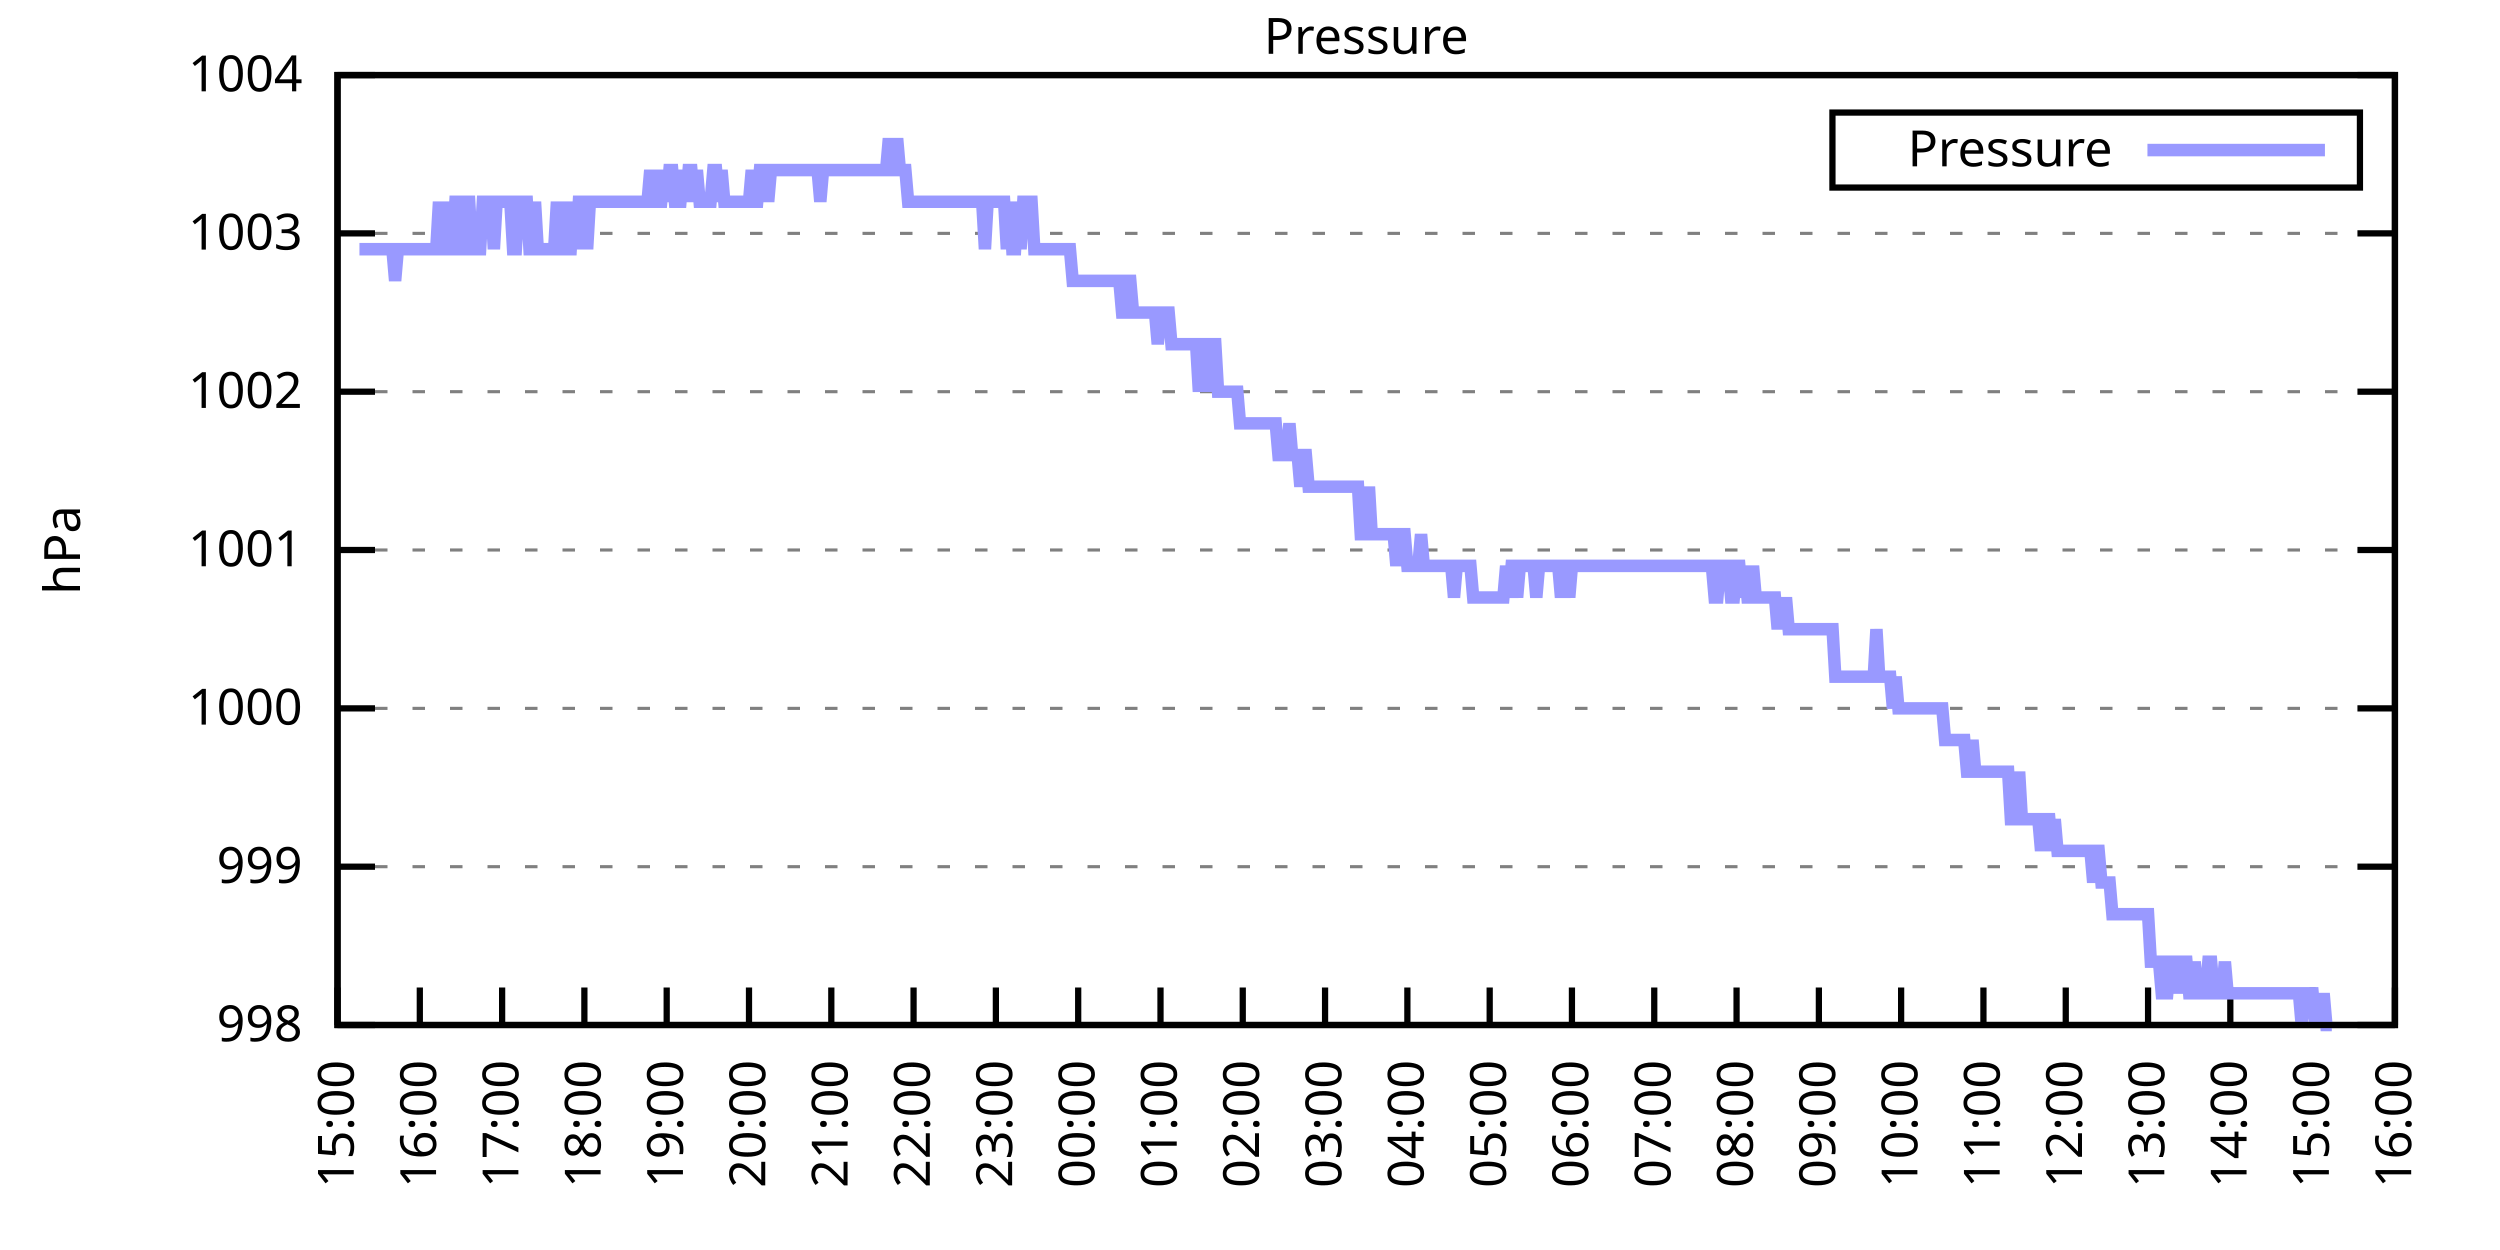
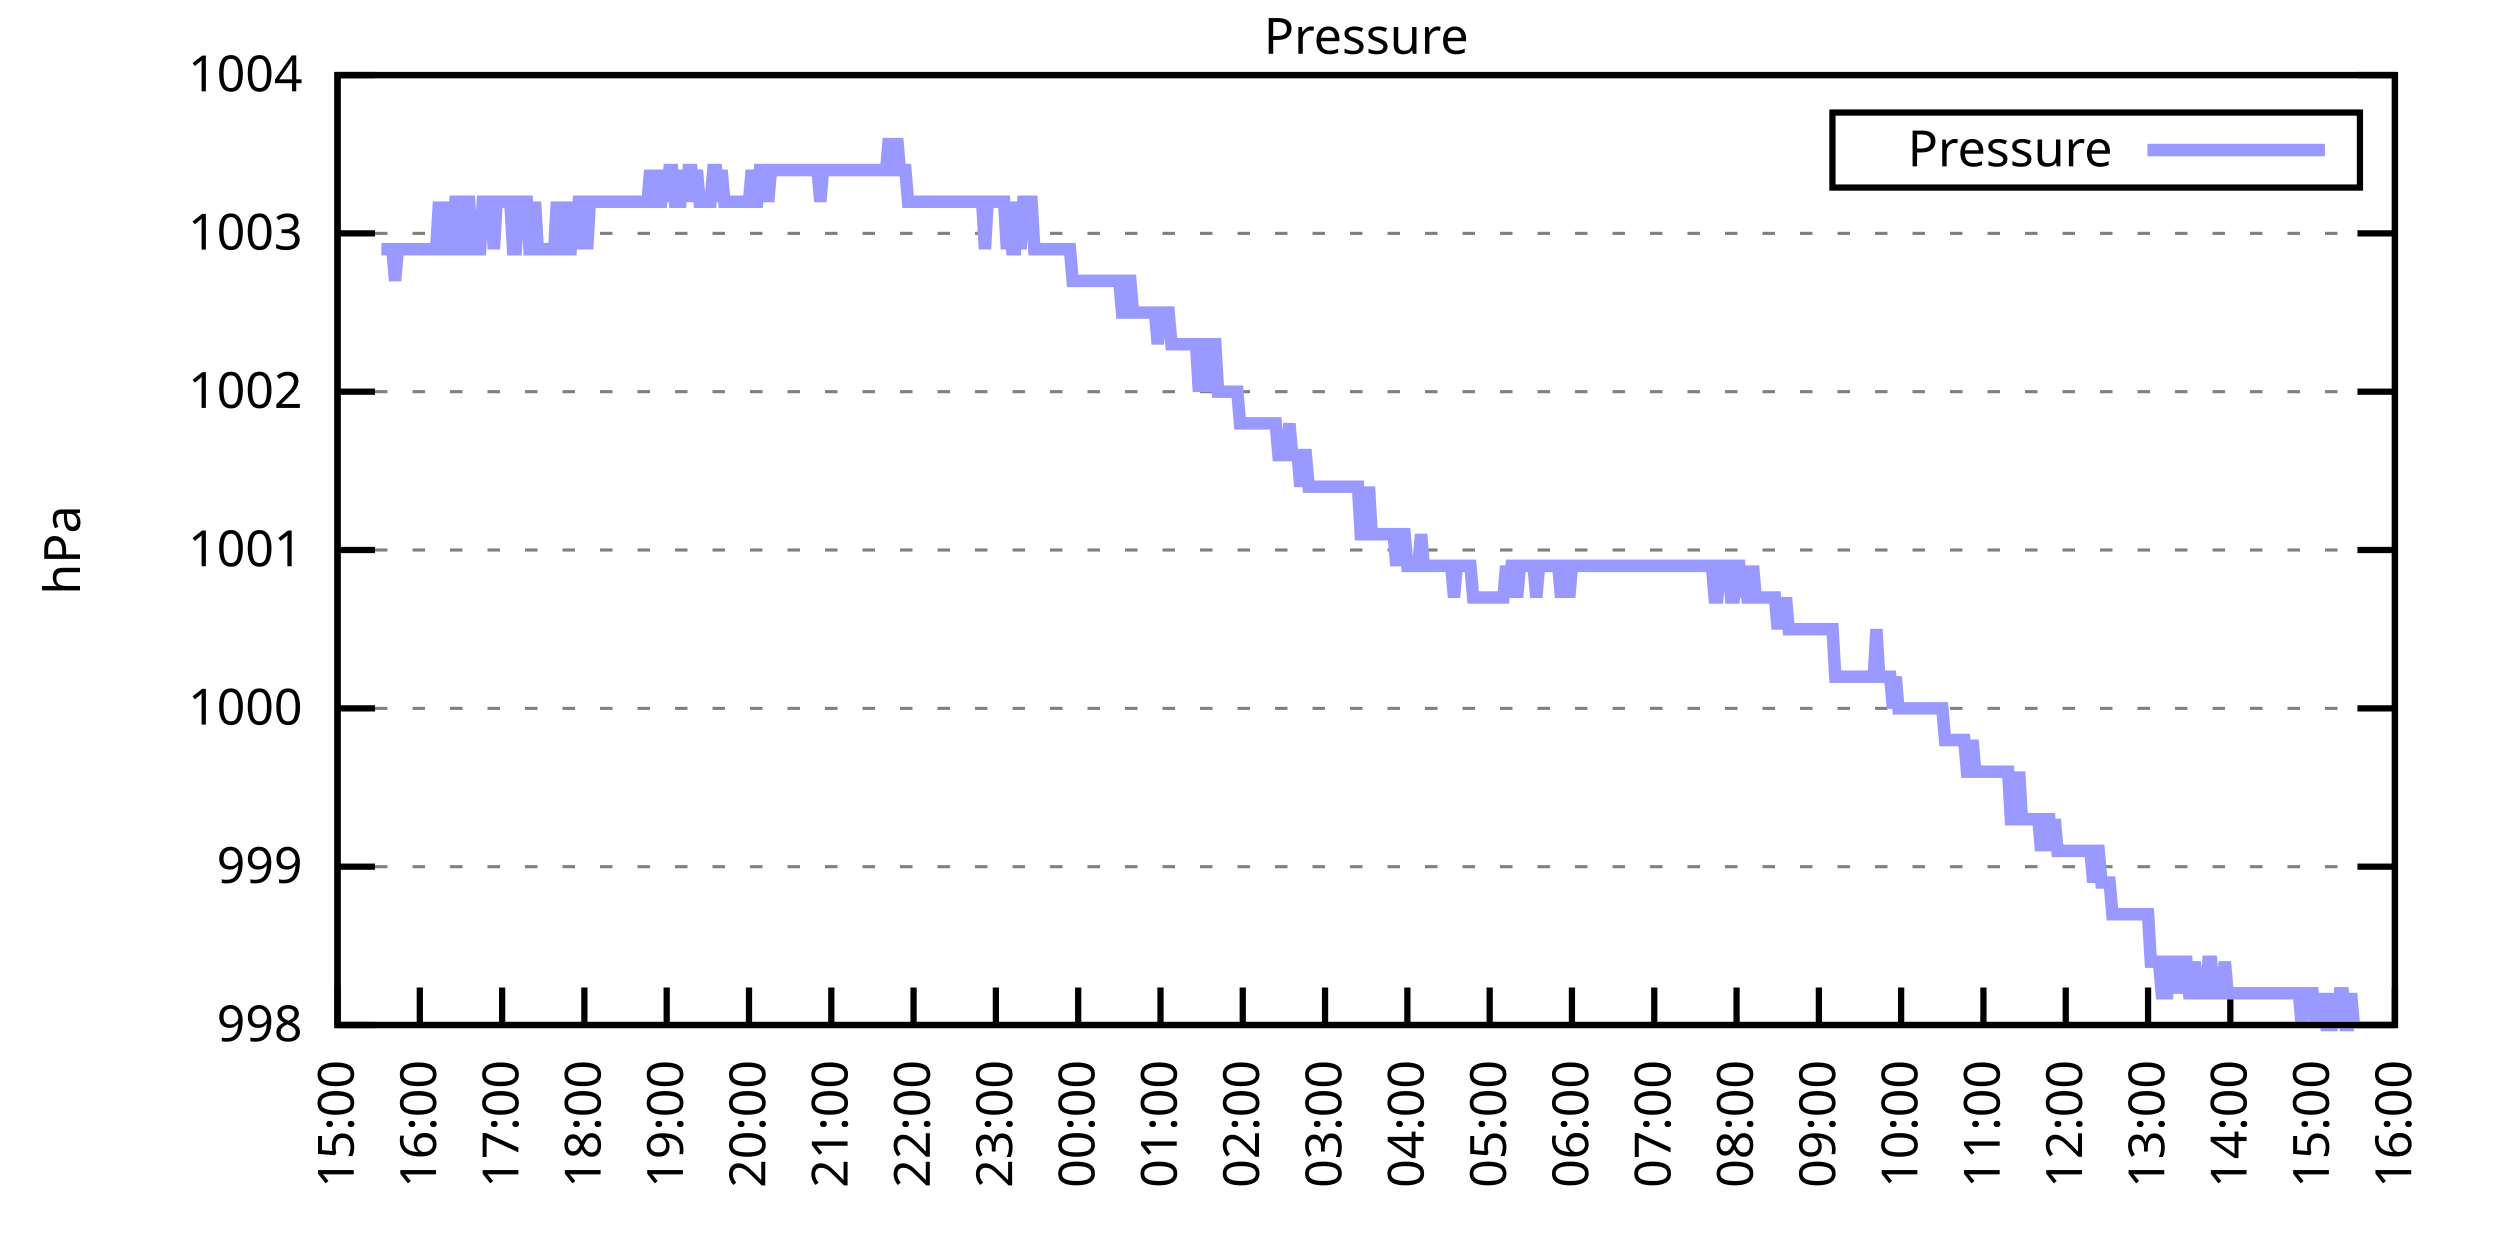
<svg xmlns="http://www.w3.org/2000/svg" xmlns:xlink="http://www.w3.org/1999/xlink" width="400" height="200" viewBox="0 0 400 200">
  <g id="gnuplot_canvas">
    <rect x="0" y="0" width="400" height="200" fill="none" />
    <defs>
      <circle id="gpDot" r="0.5" stroke-width="0.5" stroke="currentColor" />
      <path id="gpPt0" stroke-width="0.333" stroke="currentColor" d="M-1,0 h2 M0,-1 v2" />
      <path id="gpPt1" stroke-width="0.333" stroke="currentColor" d="M-1,-1 L1,1 M1,-1 L-1,1" />
      <path id="gpPt2" stroke-width="0.333" stroke="currentColor" d="M-1,0 L1,0 M0,-1 L0,1 M-1,-1 L1,1 M-1,1 L1,-1" />
      <rect id="gpPt3" stroke-width="0.333" stroke="currentColor" x="-1" y="-1" width="2" height="2" />
      <rect id="gpPt4" stroke-width="0.333" stroke="currentColor" fill="currentColor" x="-1" y="-1" width="2" height="2" />
      <circle id="gpPt5" stroke-width="0.333" stroke="currentColor" cx="0" cy="0" r="1" />
      <use xlink:href="#gpPt5" id="gpPt6" fill="currentColor" stroke="none" />
      <path id="gpPt7" stroke-width="0.333" stroke="currentColor" d="M0,-1.33 L-1.33,0.67 L1.33,0.67 z" />
      <use xlink:href="#gpPt7" id="gpPt8" fill="currentColor" stroke="none" />
      <use xlink:href="#gpPt7" id="gpPt9" stroke="currentColor" transform="rotate(180)" />
      <use xlink:href="#gpPt9" id="gpPt10" fill="currentColor" stroke="none" />
      <use xlink:href="#gpPt3" id="gpPt11" stroke="currentColor" transform="rotate(45)" />
      <use xlink:href="#gpPt11" id="gpPt12" fill="currentColor" stroke="none" />
      <path id="gpPt13" stroke-width="0.333" stroke="currentColor" d="M0,1.330 L1.265,0.411 L0.782,-1.067 L-0.782,-1.076 L-1.265,0.411 z" />
      <use xlink:href="#gpPt13" id="gpPt14" fill="currentColor" stroke="none" />
      <filter id="textbox" filterUnits="objectBoundingBox" x="0" y="0" height="1" width="1">
        <feFlood flood-color="white" flood-opacity="1" result="bgnd" />
        <feComposite in="SourceGraphic" in2="bgnd" operator="atop" />
      </filter>
      <filter id="greybox" filterUnits="objectBoundingBox" x="0" y="0" height="1" width="1">
        <feFlood flood-color="lightgrey" flood-opacity="1" result="grey" />
        <feComposite in="SourceGraphic" in2="grey" operator="atop" />
      </filter>
    </defs>
    <g fill="none" color="white" stroke="currentColor" stroke-width="1.00" stroke-linecap="butt" stroke-linejoin="miter">
</g>
    <g fill="none" color="black" stroke="currentColor" stroke-width="1.00" stroke-linecap="butt" stroke-linejoin="miter">
      <g stroke="none" shape-rendering="crispEdges">
        <polygon fill="rgb(255, 255, 255)" points="54.00,164.00 383.18,164.00 383.18,12.02 54.00,12.02 " />
      </g>
    </g>
    <g fill="none" color="black" stroke="currentColor" stroke-width="1.00" stroke-linecap="butt" stroke-linejoin="miter">
</g>
    <g fill="none" color="black" stroke="black" stroke-width="0.50" stroke-linecap="butt" stroke-linejoin="miter">
</g>
    <g fill="none" color="gray" stroke="currentColor" stroke-width="0.50" stroke-linecap="butt" stroke-linejoin="miter">
      <path stroke="gray" stroke-dasharray="2,4" class="gridline" d="M54.00,164.00 L383.19,164.00  " />
    </g>
    <g fill="none" color="gray" stroke="gray" stroke-width="1.00" stroke-linecap="butt" stroke-linejoin="miter">
</g>
    <g fill="none" color="black" stroke="currentColor" stroke-width="1.00" stroke-linecap="butt" stroke-linejoin="miter">
      <path stroke="black" d="M54.00,164.00 L60.00,164.00 M383.19,164.00 L377.19,164.00  " />
      <g transform="translate(48.40,166.60)" stroke="none" fill="black" font-family="Sans" font-size="8.00" text-anchor="end">
        <text>
          <tspan font-family="Sans"> 998</tspan>
        </text>
      </g>
    </g>
    <g fill="none" color="black" stroke="currentColor" stroke-width="1.00" stroke-linecap="butt" stroke-linejoin="miter">
</g>
    <g fill="none" color="black" stroke="black" stroke-width="0.50" stroke-linecap="butt" stroke-linejoin="miter">
</g>
    <g fill="none" color="gray" stroke="currentColor" stroke-width="0.50" stroke-linecap="butt" stroke-linejoin="miter">
      <path stroke="gray" stroke-dasharray="2,4" class="gridline" d="M54.00,138.67 L383.19,138.67  " />
    </g>
    <g fill="none" color="gray" stroke="gray" stroke-width="1.00" stroke-linecap="butt" stroke-linejoin="miter">
</g>
    <g fill="none" color="black" stroke="currentColor" stroke-width="1.00" stroke-linecap="butt" stroke-linejoin="miter">
      <path stroke="black" d="M54.00,138.67 L60.00,138.67 M383.19,138.67 L377.19,138.67  " />
      <g transform="translate(48.40,141.27)" stroke="none" fill="black" font-family="Sans" font-size="8.00" text-anchor="end">
        <text>
          <tspan font-family="Sans"> 999</tspan>
        </text>
      </g>
    </g>
    <g fill="none" color="black" stroke="currentColor" stroke-width="1.00" stroke-linecap="butt" stroke-linejoin="miter">
</g>
    <g fill="none" color="black" stroke="black" stroke-width="0.50" stroke-linecap="butt" stroke-linejoin="miter">
</g>
    <g fill="none" color="gray" stroke="currentColor" stroke-width="0.50" stroke-linecap="butt" stroke-linejoin="miter">
      <path stroke="gray" stroke-dasharray="2,4" class="gridline" d="M54.00,113.34 L383.19,113.34  " />
    </g>
    <g fill="none" color="gray" stroke="gray" stroke-width="1.00" stroke-linecap="butt" stroke-linejoin="miter">
</g>
    <g fill="none" color="black" stroke="currentColor" stroke-width="1.00" stroke-linecap="butt" stroke-linejoin="miter">
      <path stroke="black" d="M54.00,113.34 L60.00,113.34 M383.19,113.34 L377.19,113.34  " />
      <g transform="translate(48.40,115.94)" stroke="none" fill="black" font-family="Sans" font-size="8.00" text-anchor="end">
        <text>
          <tspan font-family="Sans"> 1000</tspan>
        </text>
      </g>
    </g>
    <g fill="none" color="black" stroke="currentColor" stroke-width="1.00" stroke-linecap="butt" stroke-linejoin="miter">
</g>
    <g fill="none" color="black" stroke="black" stroke-width="0.50" stroke-linecap="butt" stroke-linejoin="miter">
</g>
    <g fill="none" color="gray" stroke="currentColor" stroke-width="0.50" stroke-linecap="butt" stroke-linejoin="miter">
      <path stroke="gray" stroke-dasharray="2,4" class="gridline" d="M54.00,88.00 L383.19,88.00  " />
    </g>
    <g fill="none" color="gray" stroke="gray" stroke-width="1.00" stroke-linecap="butt" stroke-linejoin="miter">
</g>
    <g fill="none" color="black" stroke="currentColor" stroke-width="1.00" stroke-linecap="butt" stroke-linejoin="miter">
      <path stroke="black" d="M54.00,88.00 L60.00,88.00 M383.19,88.00 L377.19,88.00  " />
      <g transform="translate(48.40,90.60)" stroke="none" fill="black" font-family="Sans" font-size="8.00" text-anchor="end">
        <text>
          <tspan font-family="Sans"> 1001</tspan>
        </text>
      </g>
    </g>
    <g fill="none" color="black" stroke="currentColor" stroke-width="1.00" stroke-linecap="butt" stroke-linejoin="miter">
</g>
    <g fill="none" color="black" stroke="black" stroke-width="0.50" stroke-linecap="butt" stroke-linejoin="miter">
</g>
    <g fill="none" color="gray" stroke="currentColor" stroke-width="0.50" stroke-linecap="butt" stroke-linejoin="miter">
      <path stroke="gray" stroke-dasharray="2,4" class="gridline" d="M54.00,62.67 L383.19,62.67  " />
    </g>
    <g fill="none" color="gray" stroke="gray" stroke-width="1.00" stroke-linecap="butt" stroke-linejoin="miter">
</g>
    <g fill="none" color="black" stroke="currentColor" stroke-width="1.00" stroke-linecap="butt" stroke-linejoin="miter">
      <path stroke="black" d="M54.00,62.67 L60.00,62.67 M383.19,62.67 L377.19,62.67  " />
      <g transform="translate(48.40,65.27)" stroke="none" fill="black" font-family="Sans" font-size="8.00" text-anchor="end">
        <text>
          <tspan font-family="Sans"> 1002</tspan>
        </text>
      </g>
    </g>
    <g fill="none" color="black" stroke="currentColor" stroke-width="1.00" stroke-linecap="butt" stroke-linejoin="miter">
</g>
    <g fill="none" color="black" stroke="black" stroke-width="0.50" stroke-linecap="butt" stroke-linejoin="miter">
</g>
    <g fill="none" color="gray" stroke="currentColor" stroke-width="0.50" stroke-linecap="butt" stroke-linejoin="miter">
      <path stroke="gray" stroke-dasharray="2,4" class="gridline" d="M54.00,37.34 L383.19,37.34  " />
    </g>
    <g fill="none" color="gray" stroke="gray" stroke-width="1.00" stroke-linecap="butt" stroke-linejoin="miter">
</g>
    <g fill="none" color="black" stroke="currentColor" stroke-width="1.00" stroke-linecap="butt" stroke-linejoin="miter">
      <path stroke="black" d="M54.00,37.34 L60.00,37.34 M383.19,37.34 L377.19,37.34  " />
      <g transform="translate(48.40,39.94)" stroke="none" fill="black" font-family="Sans" font-size="8.00" text-anchor="end">
        <text>
          <tspan font-family="Sans"> 1003</tspan>
        </text>
      </g>
    </g>
    <g fill="none" color="black" stroke="currentColor" stroke-width="1.00" stroke-linecap="butt" stroke-linejoin="miter">
</g>
    <g fill="none" color="black" stroke="black" stroke-width="0.50" stroke-linecap="butt" stroke-linejoin="miter">
</g>
    <g fill="none" color="gray" stroke="currentColor" stroke-width="0.50" stroke-linecap="butt" stroke-linejoin="miter">
      <path stroke="gray" stroke-dasharray="2,4" class="gridline" d="M54.00,12.01 L383.19,12.01  " />
    </g>
    <g fill="none" color="gray" stroke="gray" stroke-width="1.00" stroke-linecap="butt" stroke-linejoin="miter">
</g>
    <g fill="none" color="black" stroke="currentColor" stroke-width="1.00" stroke-linecap="butt" stroke-linejoin="miter">
      <path stroke="black" d="M54.00,12.01 L60.00,12.01 M383.19,12.01 L377.19,12.01  " />
      <g transform="translate(48.40,14.61)" stroke="none" fill="black" font-family="Sans" font-size="8.00" text-anchor="end">
        <text>
          <tspan font-family="Sans"> 1004</tspan>
        </text>
      </g>
    </g>
    <g fill="none" color="black" stroke="currentColor" stroke-width="1.00" stroke-linecap="butt" stroke-linejoin="miter">
      <path stroke="black" d="M54.00,164.00 L54.00,158.00  " />
      <g transform="translate(56.60,169.60) rotate(270.00)" stroke="none" fill="black" font-family="Sans" font-size="8.00" text-anchor="end">
        <text>
          <tspan font-family="Sans">15:00</tspan>
        </text>
      </g>
    </g>
    <g fill="none" color="black" stroke="currentColor" stroke-width="1.00" stroke-linecap="butt" stroke-linejoin="miter">
      <path stroke="black" d="M67.17,164.00 L67.17,158.00  " />
      <g transform="translate(69.77,169.60) rotate(270.00)" stroke="none" fill="black" font-family="Sans" font-size="8.00" text-anchor="end">
        <text>
          <tspan font-family="Sans">16:00</tspan>
        </text>
      </g>
    </g>
    <g fill="none" color="black" stroke="currentColor" stroke-width="1.00" stroke-linecap="butt" stroke-linejoin="miter">
      <path stroke="black" d="M80.34,164.00 L80.34,158.00  " />
      <g transform="translate(82.94,169.60) rotate(270.00)" stroke="none" fill="black" font-family="Sans" font-size="8.00" text-anchor="end">
        <text>
          <tspan font-family="Sans">17:00</tspan>
        </text>
      </g>
    </g>
    <g fill="none" color="black" stroke="currentColor" stroke-width="1.00" stroke-linecap="butt" stroke-linejoin="miter">
      <path stroke="black" d="M93.50,164.00 L93.50,158.00  " />
      <g transform="translate(96.10,169.60) rotate(270.00)" stroke="none" fill="black" font-family="Sans" font-size="8.00" text-anchor="end">
        <text>
          <tspan font-family="Sans">18:00</tspan>
        </text>
      </g>
    </g>
    <g fill="none" color="black" stroke="currentColor" stroke-width="1.00" stroke-linecap="butt" stroke-linejoin="miter">
      <path stroke="black" d="M106.67,164.00 L106.67,158.00  " />
      <g transform="translate(109.27,169.60) rotate(270.00)" stroke="none" fill="black" font-family="Sans" font-size="8.00" text-anchor="end">
        <text>
          <tspan font-family="Sans">19:00</tspan>
        </text>
      </g>
    </g>
    <g fill="none" color="black" stroke="currentColor" stroke-width="1.00" stroke-linecap="butt" stroke-linejoin="miter">
      <path stroke="black" d="M119.84,164.00 L119.84,158.00  " />
      <g transform="translate(122.44,169.60) rotate(270.00)" stroke="none" fill="black" font-family="Sans" font-size="8.00" text-anchor="end">
        <text>
          <tspan font-family="Sans">20:00</tspan>
        </text>
      </g>
    </g>
    <g fill="none" color="black" stroke="currentColor" stroke-width="1.00" stroke-linecap="butt" stroke-linejoin="miter">
      <path stroke="black" d="M133.01,164.00 L133.01,158.00  " />
      <g transform="translate(135.61,169.60) rotate(270.00)" stroke="none" fill="black" font-family="Sans" font-size="8.00" text-anchor="end">
        <text>
          <tspan font-family="Sans">21:00</tspan>
        </text>
      </g>
    </g>
    <g fill="none" color="black" stroke="currentColor" stroke-width="1.00" stroke-linecap="butt" stroke-linejoin="miter">
      <path stroke="black" d="M146.17,164.00 L146.17,158.00  " />
      <g transform="translate(148.77,169.60) rotate(270.00)" stroke="none" fill="black" font-family="Sans" font-size="8.00" text-anchor="end">
        <text>
          <tspan font-family="Sans">22:00</tspan>
        </text>
      </g>
    </g>
    <g fill="none" color="black" stroke="currentColor" stroke-width="1.00" stroke-linecap="butt" stroke-linejoin="miter">
      <path stroke="black" d="M159.34,164.00 L159.34,158.00  " />
      <g transform="translate(161.94,169.60) rotate(270.00)" stroke="none" fill="black" font-family="Sans" font-size="8.00" text-anchor="end">
        <text>
          <tspan font-family="Sans">23:00</tspan>
        </text>
      </g>
    </g>
    <g fill="none" color="black" stroke="currentColor" stroke-width="1.00" stroke-linecap="butt" stroke-linejoin="miter">
      <path stroke="black" d="M172.51,164.00 L172.51,158.00  " />
      <g transform="translate(175.11,169.60) rotate(270.00)" stroke="none" fill="black" font-family="Sans" font-size="8.00" text-anchor="end">
        <text>
          <tspan font-family="Sans">00:00</tspan>
        </text>
      </g>
    </g>
    <g fill="none" color="black" stroke="currentColor" stroke-width="1.00" stroke-linecap="butt" stroke-linejoin="miter">
      <path stroke="black" d="M185.68,164.00 L185.68,158.00  " />
      <g transform="translate(188.28,169.60) rotate(270.00)" stroke="none" fill="black" font-family="Sans" font-size="8.00" text-anchor="end">
        <text>
          <tspan font-family="Sans">01:00</tspan>
        </text>
      </g>
    </g>
    <g fill="none" color="black" stroke="currentColor" stroke-width="1.00" stroke-linecap="butt" stroke-linejoin="miter">
      <path stroke="black" d="M198.84,164.00 L198.84,158.00  " />
      <g transform="translate(201.44,169.60) rotate(270.00)" stroke="none" fill="black" font-family="Sans" font-size="8.00" text-anchor="end">
        <text>
          <tspan font-family="Sans">02:00</tspan>
        </text>
      </g>
    </g>
    <g fill="none" color="black" stroke="currentColor" stroke-width="1.00" stroke-linecap="butt" stroke-linejoin="miter">
      <path stroke="black" d="M212.01,164.00 L212.01,158.00  " />
      <g transform="translate(214.61,169.60) rotate(270.00)" stroke="none" fill="black" font-family="Sans" font-size="8.00" text-anchor="end">
        <text>
          <tspan font-family="Sans">03:00</tspan>
        </text>
      </g>
    </g>
    <g fill="none" color="black" stroke="currentColor" stroke-width="1.00" stroke-linecap="butt" stroke-linejoin="miter">
      <path stroke="black" d="M225.18,164.00 L225.18,158.00  " />
      <g transform="translate(227.78,169.60) rotate(270.00)" stroke="none" fill="black" font-family="Sans" font-size="8.00" text-anchor="end">
        <text>
          <tspan font-family="Sans">04:00</tspan>
        </text>
      </g>
    </g>
    <g fill="none" color="black" stroke="currentColor" stroke-width="1.00" stroke-linecap="butt" stroke-linejoin="miter">
      <path stroke="black" d="M238.35,164.00 L238.35,158.00  " />
      <g transform="translate(240.95,169.60) rotate(270.00)" stroke="none" fill="black" font-family="Sans" font-size="8.00" text-anchor="end">
        <text>
          <tspan font-family="Sans">05:00</tspan>
        </text>
      </g>
    </g>
    <g fill="none" color="black" stroke="currentColor" stroke-width="1.00" stroke-linecap="butt" stroke-linejoin="miter">
      <path stroke="black" d="M251.51,164.00 L251.51,158.00  " />
      <g transform="translate(254.11,169.60) rotate(270.00)" stroke="none" fill="black" font-family="Sans" font-size="8.00" text-anchor="end">
        <text>
          <tspan font-family="Sans">06:00</tspan>
        </text>
      </g>
    </g>
    <g fill="none" color="black" stroke="currentColor" stroke-width="1.00" stroke-linecap="butt" stroke-linejoin="miter">
      <path stroke="black" d="M264.68,164.00 L264.68,158.00  " />
      <g transform="translate(267.28,169.60) rotate(270.00)" stroke="none" fill="black" font-family="Sans" font-size="8.00" text-anchor="end">
        <text>
          <tspan font-family="Sans">07:00</tspan>
        </text>
      </g>
    </g>
    <g fill="none" color="black" stroke="currentColor" stroke-width="1.00" stroke-linecap="butt" stroke-linejoin="miter">
      <path stroke="black" d="M277.85,164.00 L277.85,158.00  " />
      <g transform="translate(280.45,169.60) rotate(270.00)" stroke="none" fill="black" font-family="Sans" font-size="8.00" text-anchor="end">
        <text>
          <tspan font-family="Sans">08:00</tspan>
        </text>
      </g>
    </g>
    <g fill="none" color="black" stroke="currentColor" stroke-width="1.00" stroke-linecap="butt" stroke-linejoin="miter">
      <path stroke="black" d="M291.02,164.00 L291.02,158.00  " />
      <g transform="translate(293.62,169.60) rotate(270.00)" stroke="none" fill="black" font-family="Sans" font-size="8.00" text-anchor="end">
        <text>
          <tspan font-family="Sans">09:00</tspan>
        </text>
      </g>
    </g>
    <g fill="none" color="black" stroke="currentColor" stroke-width="1.00" stroke-linecap="butt" stroke-linejoin="miter">
      <path stroke="black" d="M304.18,164.00 L304.18,158.00  " />
      <g transform="translate(306.78,169.60) rotate(270.00)" stroke="none" fill="black" font-family="Sans" font-size="8.00" text-anchor="end">
        <text>
          <tspan font-family="Sans">10:00</tspan>
        </text>
      </g>
    </g>
    <g fill="none" color="black" stroke="currentColor" stroke-width="1.00" stroke-linecap="butt" stroke-linejoin="miter">
      <path stroke="black" d="M317.35,164.00 L317.35,158.00  " />
      <g transform="translate(319.95,169.60) rotate(270.00)" stroke="none" fill="black" font-family="Sans" font-size="8.00" text-anchor="end">
        <text>
          <tspan font-family="Sans">11:00</tspan>
        </text>
      </g>
    </g>
    <g fill="none" color="black" stroke="currentColor" stroke-width="1.00" stroke-linecap="butt" stroke-linejoin="miter">
      <path stroke="black" d="M330.52,164.00 L330.52,158.00  " />
      <g transform="translate(333.12,169.60) rotate(270.00)" stroke="none" fill="black" font-family="Sans" font-size="8.00" text-anchor="end">
        <text>
          <tspan font-family="Sans">12:00</tspan>
        </text>
      </g>
    </g>
    <g fill="none" color="black" stroke="currentColor" stroke-width="1.00" stroke-linecap="butt" stroke-linejoin="miter">
      <path stroke="black" d="M343.69,164.00 L343.69,158.00  " />
      <g transform="translate(346.29,169.60) rotate(270.00)" stroke="none" fill="black" font-family="Sans" font-size="8.00" text-anchor="end">
        <text>
          <tspan font-family="Sans">13:00</tspan>
        </text>
      </g>
    </g>
    <g fill="none" color="black" stroke="currentColor" stroke-width="1.00" stroke-linecap="butt" stroke-linejoin="miter">
      <path stroke="black" d="M356.85,164.00 L356.85,158.00  " />
      <g transform="translate(359.45,169.60) rotate(270.00)" stroke="none" fill="black" font-family="Sans" font-size="8.00" text-anchor="end">
        <text>
          <tspan font-family="Sans">14:00</tspan>
        </text>
      </g>
    </g>
    <g fill="none" color="black" stroke="currentColor" stroke-width="1.00" stroke-linecap="butt" stroke-linejoin="miter">
      <path stroke="black" d="M370.02,164.00 L370.02,158.00  " />
      <g transform="translate(372.62,169.60) rotate(270.00)" stroke="none" fill="black" font-family="Sans" font-size="8.00" text-anchor="end">
        <text>
          <tspan font-family="Sans">15:00</tspan>
        </text>
      </g>
    </g>
    <g fill="none" color="black" stroke="currentColor" stroke-width="1.00" stroke-linecap="butt" stroke-linejoin="miter">
      <path stroke="black" d="M383.19,164.00 L383.19,158.00  " />
      <g transform="translate(385.79,169.60) rotate(270.00)" stroke="none" fill="black" font-family="Sans" font-size="8.00" text-anchor="end">
        <text>
          <tspan font-family="Sans">16:00</tspan>
        </text>
      </g>
    </g>
    <g fill="none" color="black" stroke="currentColor" stroke-width="1.00" stroke-linecap="butt" stroke-linejoin="miter">
</g>
    <g fill="none" color="black" stroke="currentColor" stroke-width="1.00" stroke-linecap="butt" stroke-linejoin="miter">
      <path stroke="black" d="M54.00,12.01 L54.00,164.00 L383.19,164.00 L383.19,12.01 L54.00,12.01 Z  " />
    </g>
    <g fill="none" color="black" stroke="currentColor" stroke-width="1.00" stroke-linecap="butt" stroke-linejoin="miter">
</g>
    <g fill="none" color="black" stroke="currentColor" stroke-width="1.00" stroke-linecap="butt" stroke-linejoin="miter">
      <path stroke="black" d="M293.19,30.01 L293.19,18.01 L377.59,18.01 L377.59,30.01 L293.19,30.01 Z  " />
    </g>
    <g id="Pressure_plot_1">
      <g fill="none" color="white" stroke="black" stroke-width="2.00" stroke-linecap="butt" stroke-linejoin="miter">
</g>
      <g fill="none" color="black" stroke="currentColor" stroke-width="2.00" stroke-linecap="butt" stroke-linejoin="miter">
        <g transform="translate(337.99,26.61)" stroke="none" fill="black" font-family="Sans" font-size="8.00" text-anchor="end">
          <text>
            <tspan font-family="Sans">Pressure</tspan>
          </text>
        </g>
      </g>
      <g fill="none" color="black" stroke="currentColor" stroke-width="2.00" stroke-linecap="butt" stroke-linejoin="miter">
-         <path stroke="rgb(153, 153, 255)" d="M343.59,24.01 L371.99,24.01 M57.51,39.87 L57.95,39.87 L58.39,39.87 L58.83,39.87 L59.27,39.87 L59.71,39.87   L60.14,39.87 L60.58,39.87 L61.02,39.87 L61.46,39.87 L61.90,39.87 L62.34,39.87 L62.78,39.87 L63.22,44.94   L63.66,39.87 L64.10,39.87 L64.53,39.87 L64.97,39.87 L65.41,39.87 L65.85,39.87 L66.29,39.87 L66.73,39.87   L67.17,39.87 L67.61,39.87 L68.05,39.87 L68.48,39.87 L68.92,39.87 L69.36,39.87 L69.80,39.87 L70.24,32.28   L70.68,39.87 L71.12,39.87 L71.56,32.28 L72.00,39.87 L72.43,39.87 L72.87,32.28 L73.31,32.28 L73.75,39.87   L74.19,39.87 L74.63,32.28 L75.07,32.28 L75.51,39.87 L75.95,39.87 L76.38,39.87 L76.82,39.87 L77.26,32.28   L77.70,32.28 L78.14,32.28 L78.58,32.28 L79.02,39.87 L79.46,32.28 L79.90,32.28 L80.34,32.28 L80.77,32.28   L81.21,32.28 L81.65,32.28 L82.09,39.87 L82.53,39.87 L82.97,32.28 L83.41,32.28 L83.85,32.28 L84.29,32.28   L84.72,39.87 L85.16,39.87 L85.60,32.28 L86.04,39.87 L86.48,39.87 L86.92,39.87 L87.36,39.87 L87.80,39.87   L88.24,39.87 L88.67,39.87 L89.11,32.28 L89.55,39.87 L89.99,39.87 L90.43,32.28 L90.87,39.87 L91.31,39.87   L91.75,32.28 L92.19,39.87 L92.62,32.28 L93.06,32.28 L93.50,32.28 L93.94,39.87 L94.38,32.28 L94.82,32.28   L95.26,32.28 L95.70,32.28 L96.14,32.28 L96.58,32.28 L97.01,32.28 L97.45,32.28 L97.89,32.28 L98.33,32.28   L98.77,32.28 L99.21,32.28 L99.65,32.28 L100.09,32.28 L100.53,32.28 L100.96,32.28 L101.40,32.28 L101.84,32.28   L102.28,32.28 L102.72,32.28 L103.16,32.28 L103.60,32.28 L104.04,27.21 L104.48,32.28 L104.91,27.21 L105.35,32.28   L105.79,32.28 L106.23,27.21 L106.67,32.28 L107.11,27.21 L107.55,27.21 L107.99,32.28 L108.43,32.28 L108.87,32.28   L109.30,27.21 L109.74,32.28 L110.18,27.21 L110.62,27.21 L111.06,32.28 L111.50,27.21 L111.94,32.28 L112.38,32.28   L112.82,32.28 L113.25,32.28 L113.69,32.28 L114.13,27.21 L114.57,27.21 L115.01,32.28 L115.45,27.21 L115.89,32.28   L116.33,32.28 L116.77,32.28 L117.20,32.28 L117.64,32.28 L118.08,32.28 L118.52,32.28 L118.96,32.28 L119.40,32.28   L119.84,32.28 L120.28,27.21 L120.72,32.28 L121.15,32.28 L121.59,27.21 L122.03,27.21 L122.47,27.21 L122.91,32.28   L123.35,27.21 L123.79,27.21 L124.23,27.21 L124.67,27.21 L125.11,27.21 L125.54,27.21 L125.98,27.21 L126.42,27.21   L126.86,27.21 L127.30,27.21 L127.74,27.21 L128.18,27.21 L128.62,27.21 L129.06,27.21 L129.49,27.21 L129.93,27.21   L130.37,27.21 L130.81,27.21 L131.25,32.28 L131.69,27.21 L132.13,27.21 L132.57,27.21 L133.01,27.21 L133.44,27.21   L133.88,27.21 L134.32,27.21 L134.76,27.21 L135.20,27.21 L135.64,27.21 L136.08,27.21 L136.52,27.21 L136.96,27.21   L137.39,27.21 L137.83,27.21 L138.27,27.21 L138.71,27.21 L139.15,27.21 L139.59,27.21 L140.03,27.21 L140.47,27.21   L140.91,27.21 L141.35,27.21 L141.78,27.21 L142.22,22.14 L142.66,27.21 L143.10,27.21 L143.54,22.14 L143.98,27.21   L144.42,27.21 L144.86,27.21 L145.30,32.28 L145.73,32.28 L146.17,32.28 L146.61,32.28 L147.05,32.28 L147.49,32.28   L147.93,32.28 L148.37,32.28 L148.81,32.28 L149.25,32.28 L149.68,32.28 L150.12,32.28 L150.56,32.28 L151.00,32.28   L151.44,32.28 L151.88,32.28 L152.32,32.28 L152.76,32.28 L153.20,32.28 L153.63,32.28 L154.07,32.28 L154.51,32.28   L154.95,32.28 L155.39,32.28 L155.83,32.28 L156.27,32.28 L156.71,32.28 L157.15,32.28 L157.59,39.87 L158.02,32.28   L158.46,32.28 L158.90,32.28 L159.34,32.28 L159.78,32.28 L160.22,32.28 L160.66,32.28 L161.10,39.87 L161.54,32.28   L161.97,39.87 L162.41,39.87 L162.85,32.28 L163.29,39.87 L163.73,32.28 L164.17,32.28 L164.61,32.28 L165.05,32.28   L165.49,39.87 L165.92,39.87 L166.36,39.87 L166.80,39.87 L167.24,39.87 L167.68,39.87 L168.12,39.87 L168.56,39.87   L169.00,39.87 L169.44,39.87 L169.87,39.87 L170.31,39.87 L170.75,39.87 L171.19,39.87 L171.63,44.94 L172.07,44.94   L172.51,44.94 L172.95,44.94 L173.39,44.94 L173.83,44.94 L174.26,44.94 L174.70,44.94 L175.14,44.94 L175.58,44.94   L176.02,44.94 L176.46,44.94 L176.90,44.94 L177.34,44.94 L177.78,44.94 L178.21,44.94 L178.65,44.94 L179.09,44.94   L179.53,50.01 L179.97,50.01 L180.41,44.94 L180.85,44.94 L181.29,50.01 L181.73,50.01 L182.16,50.01 L182.60,50.01   L183.04,50.01 L183.48,50.01 L183.92,50.01 L184.36,50.01 L184.80,50.01 L185.24,55.07 L185.68,50.01 L186.11,50.01   L186.55,50.01 L186.99,50.01 L187.43,55.07 L187.87,55.07 L188.31,55.07 L188.75,55.07 L189.19,55.07 L189.63,55.07   L190.07,55.07 L190.50,55.07 L190.94,55.07 L191.38,55.07 L191.82,62.67 L192.26,55.07 L192.70,55.07 L193.14,55.07   L193.58,62.67 L194.02,55.07 L194.45,55.07 L194.89,62.67 L195.33,62.67 L195.77,62.67 L196.21,62.67 L196.65,62.67   L197.09,62.67 L197.53,62.67 L197.97,62.67 L198.40,67.74 L198.84,67.74 L199.28,67.74 L199.72,67.74 L200.16,67.74   L200.60,67.74 L201.04,67.74 L201.48,67.74 L201.92,67.74 L202.35,67.74 L202.79,67.74 L203.23,67.74 L203.67,67.74   L204.11,67.74 L204.55,72.81 L204.99,72.81 L205.43,72.81 L205.87,72.81 L206.31,67.74 L206.74,72.81 L207.18,72.81   L207.62,72.81 L208.06,77.87 L208.50,72.81 L208.94,72.81 L209.38,77.87 L209.82,77.87 L210.26,77.87 L210.69,77.87   L211.13,77.87 L211.57,77.87 L212.01,77.87 L212.45,77.87 L212.89,77.87 L213.33,77.87 L213.77,77.87 L214.21,77.87   L214.64,77.87 L215.08,77.87 L215.52,77.87 L215.96,77.87 L216.40,77.87 L216.84,77.87 L217.28,77.87 L217.72,85.47   L218.16,85.47 L218.60,85.47 L219.03,77.87 L219.47,85.47 L219.91,85.47 L220.35,85.47 L220.79,85.47 L221.23,85.47   L221.67,85.47 L222.11,85.47 L222.55,85.47 L222.98,85.47 L223.42,90.54 L223.86,85.47 L224.30,85.47 L224.74,85.47   L225.18,90.54 L225.62,90.54 L226.06,90.54 L226.50,90.54 L226.93,90.54 L227.37,85.47 L227.81,90.54 L228.25,90.54   L228.69,90.54 L229.13,90.54 L229.57,90.54 L230.01,90.54 L230.45,90.54 L230.88,90.54 L231.32,90.54 L231.76,90.54   L232.20,90.54 L232.64,95.60 L233.08,90.54 L233.52,90.54 L233.96,90.54 L234.40,90.54 L234.84,90.54 L235.27,90.54   L235.71,95.60 L236.15,95.60 L236.59,95.60 L237.03,95.60 L237.47,95.60 L237.91,95.60 L238.35,95.60 L238.79,95.60   L239.22,95.60 L239.66,95.60 L240.10,95.60 L240.54,95.60 L240.98,90.54 L241.42,95.60 L241.86,90.54 L242.30,90.54   L242.74,95.60 L243.17,90.54 L243.61,90.54 L244.05,90.54 L244.49,90.54 L244.93,90.54 L245.37,90.54 L245.81,95.60   L246.25,90.54 L246.69,90.54 L247.12,90.54 L247.56,90.54 L248.00,90.54 L248.44,90.54 L248.88,90.54 L249.32,90.54   L249.76,95.60 L250.20,90.54 L250.64,90.54 L251.08,95.60 L251.51,90.54 L251.95,90.54 L252.39,90.54 L252.83,90.54   L253.27,90.54 L253.71,90.54 L254.15,90.54 L254.59,90.54 L255.03,90.54 L255.46,90.54 L255.90,90.54 L256.34,90.54   L256.78,90.54 L257.22,90.54 L257.66,90.54 L258.10,90.54 L258.54,90.54 L258.98,90.54 L259.41,90.54 L259.85,90.54   L260.29,90.54 L260.73,90.54 L261.17,90.54 L261.61,90.54 L262.05,90.54 L262.49,90.54 L262.93,90.54 L263.36,90.54   L263.80,90.54 L264.24,90.54 L264.68,90.54 L265.12,90.54 L265.56,90.54 L266.00,90.54 L266.44,90.54 L266.88,90.54   L267.32,90.54 L267.75,90.54 L268.19,90.54 L268.63,90.54 L269.07,90.54 L269.51,90.54 L269.95,90.54 L270.39,90.54   L270.83,90.54 L271.27,90.54 L271.70,90.54 L272.14,90.54 L272.58,90.54 L273.02,90.54 L273.46,90.54 L273.90,90.54   L274.34,95.60 L274.78,95.60 L275.22,90.54 L275.65,90.54 L276.09,90.54 L276.53,90.54 L276.97,95.60 L277.41,95.60   L277.85,90.54 L278.29,90.54 L278.73,95.60 L279.17,90.54 L279.60,95.60 L280.04,95.60 L280.48,90.54 L280.92,95.60   L281.36,95.60 L281.80,95.60 L282.24,95.60 L282.68,95.60 L283.12,95.60 L283.56,95.60 L283.99,95.60 L284.43,100.67   L284.87,95.60 L285.31,100.67 L285.75,95.60 L286.19,100.67 L286.63,100.67 L287.07,100.67 L287.51,100.67 L287.94,100.67   L288.38,100.67 L288.82,100.67 L289.26,100.67 L289.70,100.67 L290.14,100.67 L290.58,100.67 L291.02,100.67 L291.46,100.67   L291.89,100.67 L292.33,100.67 L292.77,100.67 L293.21,100.67 L293.65,108.27 L294.09,108.27 L294.53,108.27 L294.97,108.27   L295.41,108.27 L295.84,108.27 L296.28,108.27 L296.72,108.27 L297.16,108.27 L297.60,108.27 L298.04,108.27 L298.48,108.27   L298.92,108.27 L299.36,108.27 L299.80,108.27 L300.23,100.67 L300.67,108.27 L301.11,108.27 L301.55,108.27 L301.99,108.27   L302.43,108.27 L302.87,113.34 L303.31,108.27 L303.75,113.34 L304.18,113.34 L304.62,113.34 L305.06,113.34 L305.50,113.34   L305.94,113.34 L306.38,113.34 L306.82,113.34 L307.26,113.34 L307.70,113.34 L308.13,113.34 L308.57,113.34 L309.01,113.34   L309.45,113.34 L309.89,113.34 L310.33,113.34 L310.77,113.34 L311.21,118.40 L311.65,118.40 L312.08,118.40 L312.52,118.40   L312.96,118.40 L313.40,118.40 L313.84,118.40 L314.28,118.40 L314.72,123.47 L315.16,123.47 L315.60,118.40 L316.04,123.47   L316.47,123.47 L316.91,123.47 L317.35,123.47 L317.79,123.47 L318.23,123.47 L318.67,123.47 L319.11,123.47 L319.55,123.47   L319.99,123.47 L320.42,123.47 L320.86,123.47 L321.30,123.47 L321.74,131.07 L322.18,131.07 L322.62,131.07 L323.06,123.47   L323.50,131.07 L323.94,131.07 L324.37,131.07 L324.81,131.07 L325.25,131.07 L325.69,131.07 L326.13,131.07 L326.57,136.14   L327.01,131.07 L327.45,131.07 L327.89,131.07 L328.33,136.14 L328.76,131.07 L329.20,136.14 L329.64,136.14 L330.08,136.14   L330.52,136.14 L330.96,136.14 L331.40,136.14 L331.84,136.14 L332.28,136.14 L332.71,136.14 L333.15,136.14 L333.59,136.14   L334.03,136.14 L334.47,136.14 L334.91,141.20 L335.35,136.14 L335.79,136.14 L336.23,141.20 L336.66,141.20 L337.10,141.20   L337.54,141.20 L337.98,146.27 L338.42,146.27 L338.86,146.27 L339.30,146.27 L339.74,146.27 L340.18,146.27 L340.61,146.27   L341.05,146.27 L341.49,146.27 L341.93,146.27 L342.37,146.27 L342.81,146.27 L343.25,146.27 L343.69,146.27 L344.13,153.87   L344.57,153.87 L345.00,153.87 L345.44,153.87 L345.88,158.93 L346.32,158.93 L346.76,158.93 L347.20,153.87 L347.64,153.87   L348.08,153.87 L348.52,158.93 L348.95,153.87 L349.39,153.87 L349.83,153.87 L350.27,158.93 L350.71,158.93 L351.15,153.87   L351.59,158.93 L352.03,158.93 L352.47,158.93 L352.90,158.93 L353.34,153.87 L353.78,153.87 L354.22,158.93 L354.66,158.93   L355.10,158.93 L355.54,158.93 L355.98,153.87 L356.42,158.93 L356.85,158.93 L357.29,158.93 L357.73,158.93 L358.17,158.93   L358.61,158.93 L359.05,158.93 L359.49,158.93 L359.93,158.93 L360.37,158.93 L360.81,158.93 L361.24,158.93 L361.68,158.93   L362.12,158.93 L362.56,158.93 L363.00,158.93 L363.44,158.93 L363.88,158.93 L364.32,158.93 L364.76,158.93 L365.19,158.93   L365.63,158.93 L366.07,158.93 L366.51,158.93 L366.95,158.93 L367.39,158.93 L367.83,158.93 L368.27,164.00 L368.71,158.93   L369.14,158.93 L369.58,158.93 L370.02,158.93 L370.46,164.00 L370.90,158.93 L371.34,164.00 L371.78,158.93 L372.22,164.00   L372.66,164.00 L373.09,164.00  " />
+         <path stroke="rgb(153, 153, 255)" d="M343.59,24.01 L371.99,24.01 M61.02,39.87 L61.46,39.87 L61.90,39.87 L62.34,39.87 L62.78,39.87 L63.22,44.94   L63.66,39.87 L64.10,39.87 L64.53,39.87 L64.97,39.87 L65.41,39.87 L65.85,39.87 L66.29,39.87 L66.73,39.87   L67.17,39.87 L67.61,39.87 L68.05,39.87 L68.48,39.87 L68.92,39.87 L69.36,39.87 L69.80,39.87 L70.24,32.28   L70.68,39.87 L71.12,39.87 L71.56,32.28 L72.00,39.87 L72.43,39.87 L72.87,32.28 L73.31,32.28 L73.75,39.87   L74.19,39.87 L74.63,32.28 L75.07,32.28 L75.51,39.87 L75.95,39.87 L76.38,39.87 L76.82,39.87 L77.26,32.28   L77.70,32.28 L78.14,32.28 L78.58,32.28 L79.02,39.87 L79.46,32.28 L79.90,32.28 L80.34,32.28 L80.77,32.28   L81.21,32.28 L81.65,32.28 L82.09,39.87 L82.53,39.87 L82.97,32.28 L83.41,32.28 L83.85,32.28 L84.29,32.28   L84.72,39.87 L85.16,39.87 L85.60,32.28 L86.04,39.87 L86.48,39.87 L86.92,39.87 L87.36,39.87 L87.80,39.87   L88.24,39.87 L88.67,39.87 L89.11,32.28 L89.55,39.87 L89.99,39.87 L90.43,32.28 L90.87,39.87 L91.31,39.87   L91.75,32.28 L92.19,39.87 L92.62,32.28 L93.06,32.28 L93.50,32.28 L93.94,39.87 L94.38,32.28 L94.82,32.28   L95.26,32.28 L95.70,32.28 L96.14,32.28 L96.58,32.28 L97.01,32.28 L97.45,32.28 L97.89,32.28 L98.33,32.28   L98.77,32.28 L99.21,32.28 L99.65,32.28 L100.09,32.28 L100.53,32.28 L100.96,32.28 L101.40,32.28 L101.84,32.28   L102.28,32.28 L102.72,32.28 L103.16,32.28 L103.60,32.28 L104.04,27.21 L104.48,32.28 L104.91,27.21 L105.35,32.28   L105.79,32.28 L106.23,27.21 L106.67,32.28 L107.11,27.21 L107.55,27.21 L107.99,32.28 L108.43,32.28 L108.87,32.28   L109.30,27.21 L109.74,32.28 L110.18,27.21 L110.62,27.21 L111.06,32.28 L111.50,27.21 L111.94,32.28 L112.38,32.28   L112.82,32.28 L113.25,32.28 L113.69,32.28 L114.13,27.21 L114.57,27.21 L115.01,32.28 L115.45,27.21 L115.89,32.28   L116.33,32.28 L116.77,32.28 L117.20,32.28 L117.64,32.28 L118.08,32.28 L118.52,32.28 L118.96,32.28 L119.40,32.28   L119.84,32.28 L120.28,27.21 L120.72,32.28 L121.15,32.28 L121.59,27.21 L122.03,27.21 L122.47,27.21 L122.91,32.28   L123.35,27.21 L123.79,27.21 L124.23,27.21 L124.67,27.21 L125.11,27.21 L125.54,27.21 L125.98,27.21 L126.42,27.21   L126.86,27.21 L127.30,27.21 L127.74,27.21 L128.18,27.21 L128.62,27.21 L129.06,27.21 L129.49,27.21 L129.93,27.21   L130.37,27.21 L130.81,27.21 L131.25,32.28 L131.69,27.21 L132.13,27.21 L132.57,27.21 L133.01,27.21 L133.44,27.21   L133.88,27.21 L134.32,27.21 L134.76,27.21 L135.20,27.21 L135.64,27.21 L136.08,27.21 L136.52,27.21 L136.96,27.21   L137.39,27.21 L137.83,27.21 L138.27,27.21 L138.71,27.21 L139.15,27.21 L139.59,27.21 L140.03,27.21 L140.47,27.21   L140.91,27.21 L141.35,27.21 L141.78,27.21 L142.22,22.14 L142.66,27.21 L143.10,27.21 L143.54,22.14 L143.98,27.21   L144.42,27.21 L144.86,27.21 L145.30,32.28 L145.73,32.28 L146.17,32.28 L146.61,32.28 L147.05,32.28 L147.49,32.28   L147.93,32.28 L148.37,32.28 L148.81,32.28 L149.25,32.28 L149.68,32.28 L150.12,32.28 L150.56,32.28 L151.00,32.28   L151.44,32.28 L151.88,32.28 L152.32,32.28 L152.76,32.28 L153.20,32.28 L153.63,32.28 L154.07,32.28 L154.51,32.28   L154.95,32.28 L155.39,32.28 L155.83,32.28 L156.27,32.28 L156.71,32.28 L157.15,32.28 L157.59,39.87 L158.02,32.28   L158.46,32.28 L158.90,32.28 L159.34,32.28 L159.78,32.28 L160.22,32.28 L160.66,32.28 L161.10,39.87 L161.54,32.28   L161.97,39.87 L162.41,39.87 L162.85,32.28 L163.29,39.87 L163.73,32.28 L164.17,32.28 L164.61,32.28 L165.05,32.28   L165.49,39.87 L165.92,39.87 L166.36,39.87 L166.80,39.87 L167.24,39.87 L167.68,39.87 L168.12,39.87 L168.56,39.87   L169.00,39.87 L169.44,39.87 L169.87,39.87 L170.31,39.87 L170.75,39.87 L171.19,39.87 L171.63,44.94 L172.07,44.94   L172.51,44.94 L172.95,44.94 L173.39,44.94 L173.83,44.94 L174.26,44.94 L174.70,44.94 L175.14,44.94 L175.58,44.94   L176.02,44.94 L176.46,44.94 L176.90,44.94 L177.34,44.94 L177.78,44.94 L178.21,44.94 L178.65,44.94 L179.09,44.94   L179.53,50.01 L179.97,50.01 L180.41,44.94 L180.85,44.94 L181.29,50.01 L181.73,50.01 L182.16,50.01 L182.60,50.01   L183.04,50.01 L183.48,50.01 L183.92,50.01 L184.36,50.01 L184.80,50.01 L185.24,55.07 L185.68,50.01 L186.11,50.01   L186.55,50.01 L186.99,50.01 L187.43,55.07 L187.87,55.07 L188.31,55.07 L188.75,55.07 L189.19,55.07 L189.63,55.07   L190.07,55.07 L190.50,55.07 L190.94,55.07 L191.38,55.07 L191.82,62.67 L192.26,55.07 L192.70,55.07 L193.14,55.07   L193.58,62.67 L194.02,55.07 L194.45,55.07 L194.89,62.67 L195.33,62.67 L195.77,62.67 L196.21,62.67 L196.65,62.67   L197.09,62.67 L197.53,62.67 L197.97,62.67 L198.40,67.74 L198.84,67.74 L199.28,67.74 L199.72,67.74 L200.16,67.74   L200.60,67.74 L201.04,67.74 L201.48,67.74 L201.92,67.74 L202.35,67.74 L202.79,67.74 L203.23,67.74 L203.67,67.74   L204.11,67.74 L204.55,72.81 L204.99,72.81 L205.43,72.81 L205.87,72.81 L206.31,67.74 L206.74,72.81 L207.18,72.81   L207.62,72.81 L208.06,77.87 L208.50,72.81 L208.94,72.81 L209.38,77.87 L209.82,77.87 L210.26,77.87 L210.69,77.87   L211.13,77.87 L211.57,77.87 L212.01,77.87 L212.45,77.87 L212.89,77.87 L213.33,77.87 L213.77,77.87 L214.21,77.87   L214.64,77.87 L215.08,77.87 L215.52,77.87 L215.96,77.87 L216.40,77.87 L216.84,77.87 L217.28,77.87 L217.72,85.47   L218.16,85.47 L218.60,85.47 L219.03,77.87 L219.47,85.47 L219.91,85.47 L220.35,85.47 L220.79,85.47 L221.23,85.47   L221.67,85.47 L222.11,85.47 L222.55,85.47 L222.98,85.47 L223.42,90.54 L223.86,85.47 L224.30,85.47 L224.74,85.47   L225.18,90.54 L225.62,90.54 L226.06,90.54 L226.50,90.54 L226.93,90.54 L227.37,85.47 L227.81,90.54 L228.25,90.54   L228.69,90.54 L229.13,90.54 L229.57,90.54 L230.01,90.54 L230.45,90.54 L230.88,90.54 L231.32,90.54 L231.76,90.54   L232.20,90.54 L232.64,95.60 L233.08,90.54 L233.52,90.54 L233.96,90.54 L234.40,90.54 L234.84,90.54 L235.27,90.54   L235.71,95.60 L236.15,95.60 L236.59,95.60 L237.03,95.60 L237.47,95.60 L237.91,95.60 L238.35,95.60 L238.79,95.60   L239.22,95.60 L239.66,95.60 L240.10,95.60 L240.54,95.60 L240.98,90.54 L241.42,95.60 L241.86,90.54 L242.30,90.54   L242.74,95.60 L243.17,90.54 L243.61,90.54 L244.05,90.54 L244.49,90.54 L244.93,90.54 L245.37,90.54 L245.81,95.60   L246.25,90.54 L246.69,90.54 L247.12,90.54 L247.56,90.54 L248.00,90.54 L248.44,90.54 L248.88,90.54 L249.32,90.54   L249.76,95.60 L250.20,90.54 L250.64,90.54 L251.08,95.60 L251.51,90.54 L251.95,90.54 L252.39,90.54 L252.83,90.54   L253.27,90.54 L253.71,90.54 L254.15,90.54 L254.59,90.54 L255.03,90.54 L255.46,90.54 L255.90,90.54 L256.34,90.54   L256.78,90.54 L257.22,90.54 L257.66,90.54 L258.10,90.54 L258.54,90.54 L258.98,90.54 L259.41,90.54 L259.85,90.54   L260.29,90.54 L260.73,90.54 L261.17,90.54 L261.61,90.54 L262.05,90.54 L262.49,90.54 L262.93,90.54 L263.36,90.54   L263.80,90.54 L264.24,90.54 L264.68,90.54 L265.12,90.54 L265.56,90.54 L266.00,90.54 L266.44,90.54 L266.88,90.54   L267.32,90.54 L267.75,90.54 L268.19,90.54 L268.63,90.54 L269.07,90.54 L269.51,90.54 L269.95,90.54 L270.39,90.54   L270.83,90.54 L271.27,90.54 L271.70,90.54 L272.14,90.54 L272.58,90.54 L273.02,90.54 L273.46,90.54 L273.90,90.54   L274.34,95.60 L274.78,95.60 L275.22,90.54 L275.65,90.54 L276.09,90.54 L276.53,90.54 L276.97,95.60 L277.41,95.60   L277.85,90.54 L278.29,90.54 L278.73,95.60 L279.17,90.54 L279.60,95.60 L280.04,95.60 L280.48,90.54 L280.92,95.60   L281.36,95.60 L281.80,95.60 L282.24,95.60 L282.68,95.60 L283.12,95.60 L283.56,95.60 L283.99,95.60 L284.43,100.67   L284.87,95.60 L285.31,100.67 L285.75,95.60 L286.19,100.67 L286.63,100.67 L287.07,100.67 L287.51,100.67 L287.94,100.67   L288.38,100.67 L288.82,100.67 L289.26,100.67 L289.70,100.67 L290.14,100.67 L290.58,100.67 L291.02,100.67 L291.46,100.67   L291.89,100.67 L292.33,100.67 L292.77,100.67 L293.21,100.67 L293.65,108.27 L294.09,108.27 L294.53,108.27 L294.97,108.27   L295.41,108.27 L295.84,108.27 L296.28,108.27 L296.72,108.27 L297.16,108.27 L297.60,108.27 L298.04,108.27 L298.48,108.27   L298.92,108.27 L299.36,108.27 L299.80,108.27 L300.23,100.67 L300.67,108.27 L301.11,108.27 L301.55,108.27 L301.99,108.27   L302.43,108.27 L302.87,113.34 L303.31,108.27 L303.75,113.34 L304.18,113.34 L304.62,113.34 L305.06,113.34 L305.50,113.34   L305.94,113.34 L306.38,113.34 L306.82,113.34 L307.26,113.34 L307.70,113.34 L308.13,113.34 L308.57,113.34 L309.01,113.34   L309.45,113.34 L309.89,113.34 L310.33,113.34 L310.77,113.34 L311.21,118.40 L311.65,118.40 L312.08,118.40 L312.52,118.40   L312.96,118.40 L313.40,118.40 L313.84,118.40 L314.28,118.40 L314.72,123.47 L315.16,123.47 L315.60,118.40 L316.04,123.47   L316.47,123.47 L316.91,123.47 L317.35,123.47 L317.79,123.47 L318.23,123.47 L318.67,123.47 L319.11,123.47 L319.55,123.47   L319.99,123.47 L320.42,123.47 L320.86,123.47 L321.30,123.47 L321.74,131.07 L322.18,131.07 L322.62,131.07 L323.06,123.47   L323.50,131.07 L323.94,131.07 L324.37,131.07 L324.81,131.07 L325.25,131.07 L325.69,131.07 L326.13,131.07 L326.57,136.14   L327.01,131.07 L327.45,131.07 L327.89,131.07 L328.33,136.14 L328.76,131.07 L329.20,136.14 L329.64,136.14 L330.08,136.14   L330.52,136.14 L330.96,136.14 L331.40,136.14 L331.84,136.14 L332.28,136.14 L332.71,136.14 L333.15,136.14 L333.59,136.14   L334.03,136.14 L334.47,136.14 L334.91,141.20 L335.35,136.14 L335.79,136.14 L336.23,141.20 L336.66,141.20 L337.10,141.20   L337.54,141.20 L337.98,146.27 L338.42,146.27 L338.86,146.27 L339.30,146.27 L339.74,146.27 L340.18,146.27 L340.61,146.27   L341.05,146.27 L341.49,146.27 L341.93,146.27 L342.37,146.27 L342.81,146.27 L343.25,146.27 L343.69,146.27 L344.13,153.87   L344.57,153.87 L345.00,153.87 L345.44,153.87 L345.88,158.93 L346.32,158.93 L346.76,158.93 L347.20,153.87 L347.64,153.87   L348.08,153.87 L348.52,158.93 L348.95,153.87 L349.39,153.87 L349.83,153.87 L350.27,158.93 L350.71,158.93 L351.15,153.87   L351.59,158.93 L352.03,158.93 L352.47,158.93 L352.90,158.93 L353.34,153.87 L353.78,153.87 L354.22,158.93 L354.66,158.93   L355.10,158.93 L355.54,158.93 L355.98,153.87 L356.42,158.93 L356.85,158.93 L357.29,158.93 L357.73,158.93 L358.17,158.93   L358.61,158.93 L359.05,158.93 L359.49,158.93 L359.93,158.93 L360.37,158.93 L360.81,158.93 L361.24,158.93 L361.68,158.93   L362.12,158.93 L362.56,158.93 L363.00,158.93 L363.44,158.93 L363.88,158.93 L364.32,158.93 L364.76,158.93 L365.19,158.93   L365.63,158.93 L366.07,158.93 L366.51,158.93 L366.95,158.93 L367.39,158.93 L367.83,158.93 L368.27,164.00 L368.71,158.93   L369.14,158.93 L369.58,158.93 L370.02,158.93 L370.46,164.00 L370.90,158.93 L371.34,164.00 L371.78,158.93 L372.22,164.00   L372.66,164.00 L373.09,164.00 L373.53,158.93 L373.97,164.00 L374.41,158.93 L374.85,158.93 L375.29,164.00 L375.73,164.00   L376.17,158.93 L376.61,164.00  " />
      </g>
    </g>
    <g fill="none" color="black" stroke="currentColor" stroke-width="2.00" stroke-linecap="butt" stroke-linejoin="miter">
</g>
    <g fill="none" color="black" stroke="black" stroke-width="1.00" stroke-linecap="butt" stroke-linejoin="miter">
</g>
    <g fill="none" color="black" stroke="currentColor" stroke-width="1.00" stroke-linecap="butt" stroke-linejoin="miter">
      <path stroke="black" d="M54.00,12.01 L54.00,164.00 L383.19,164.00 L383.19,12.01 L54.00,12.01 Z  " />
      <g transform="translate(12.80,88.01) rotate(270.00)" stroke="none" fill="black" font-family="Sans" font-size="8.00" text-anchor="middle">
        <text>
          <tspan font-family="Sans">hPa</tspan>
        </text>
      </g>
    </g>
    <g fill="none" color="black" stroke="currentColor" stroke-width="1.00" stroke-linecap="butt" stroke-linejoin="miter">
</g>
    <g fill="none" color="black" stroke="currentColor" stroke-width="1.00" stroke-linecap="butt" stroke-linejoin="miter">
      <g transform="translate(218.59,8.61)" stroke="none" fill="black" font-family="Sans" font-size="8.00" text-anchor="middle">
        <text>
          <tspan font-family="Sans">Pressure</tspan>
        </text>
      </g>
    </g>
    <g fill="none" color="black" stroke="currentColor" stroke-width="1.00" stroke-linecap="butt" stroke-linejoin="miter">
</g>
  </g>
</svg>
